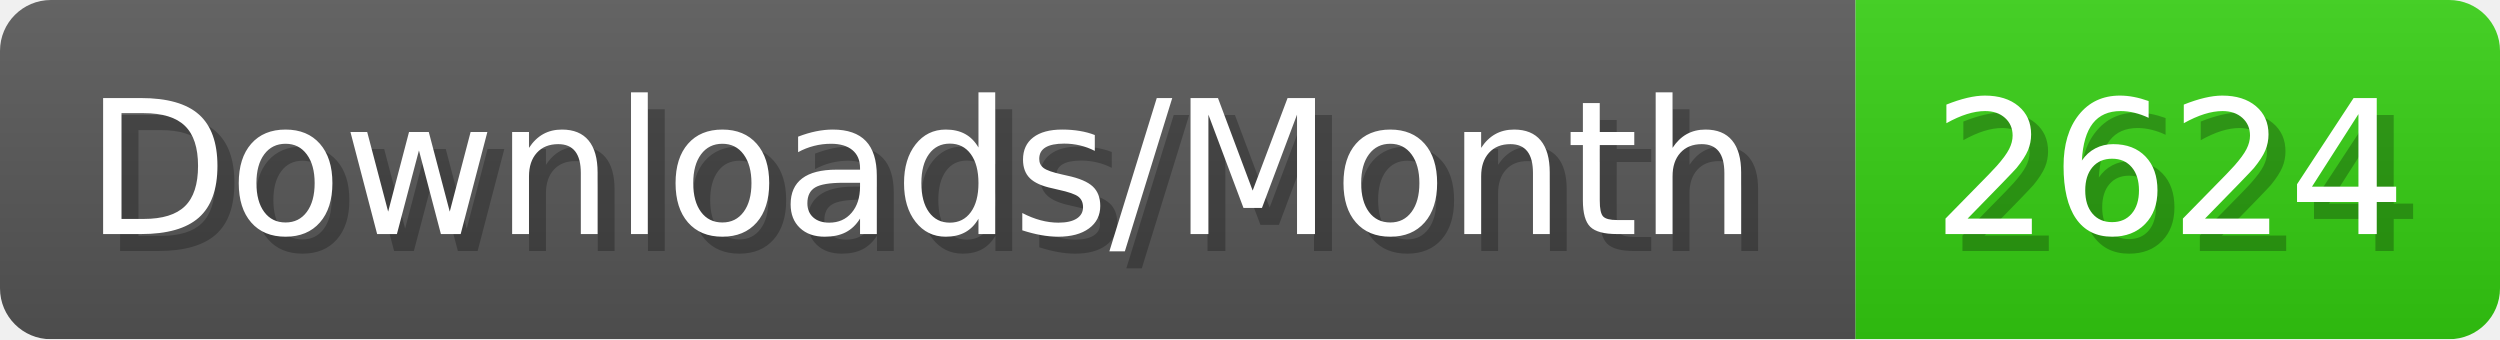
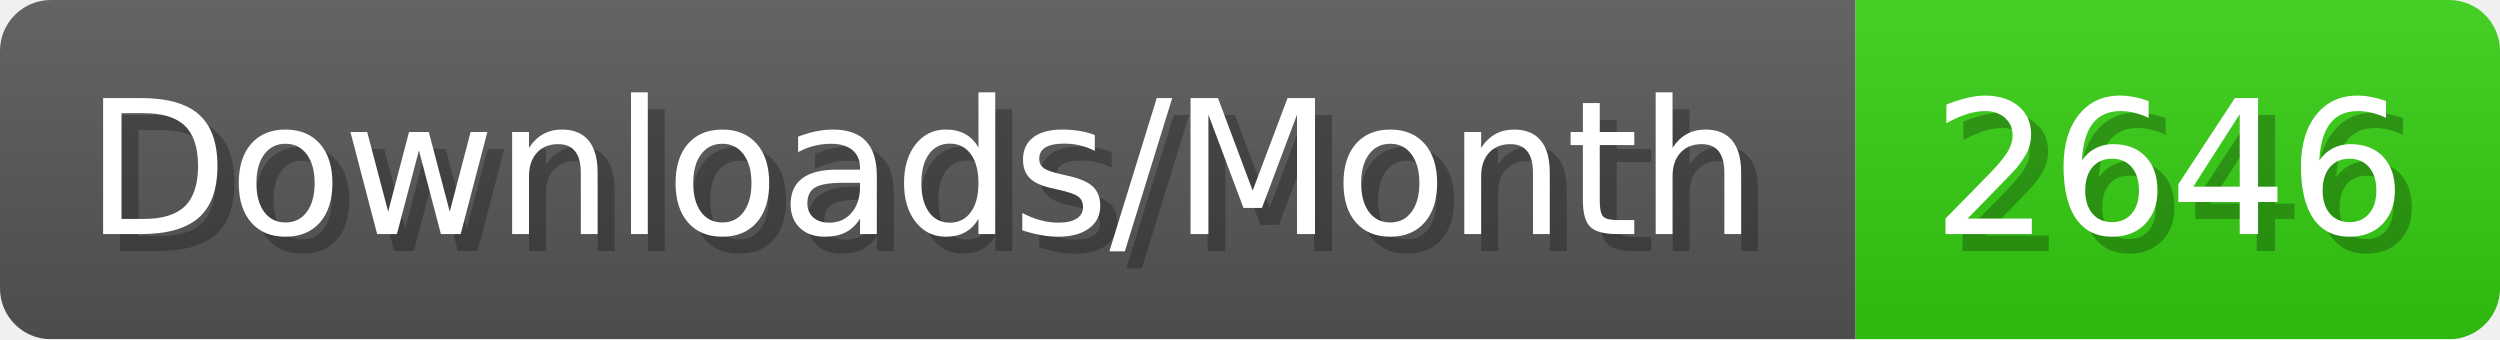
- <svg xmlns="http://www.w3.org/2000/svg" width="147.4" height="20" viewBox="0 0 1474 200" role="img" aria-label="Downloads/Month: 2624">
+ <svg xmlns="http://www.w3.org/2000/svg" width="147.4" height="20" viewBox="0 0 1474 200" role="img" aria-label="Downloads/Month: 2646">
  <linearGradient id="YlXUI" x2="0" y2="100%">
    <stop offset="0" stop-opacity=".1" stop-color="#EEE" />
    <stop offset="1" stop-opacity=".1" />
  </linearGradient>
  <mask id="JHhop">
    <rect width="1474" height="200" rx="30" fill="#FFF" />
  </mask>
  <g mask="url(#JHhop)">
    <rect width="1094" height="200" fill="#555" />
    <rect width="380" height="200" fill="#3C1" x="1094" />
    <rect width="1474" height="200" fill="url(#YlXUI)" />
  </g>
  <g aria-hidden="true" fill="#fff" text-anchor="start" font-family="Verdana,DejaVu Sans,sans-serif" font-size="110">
    <text x="60" y="148" textLength="994" fill="#000" opacity="0.25">Downloads/Month</text>
    <text x="50" y="138" textLength="994">Downloads/Month</text>
-     <text x="1149" y="148" textLength="280" fill="#000" opacity="0.25">2624</text>
-     <text x="1139" y="138" textLength="280">2624</text>
+     <text x="1149" y="148" textLength="280" fill="#000" opacity="0.25">2646</text>
+     <text x="1139" y="138" textLength="280">2646</text>
  </g>
</svg>
